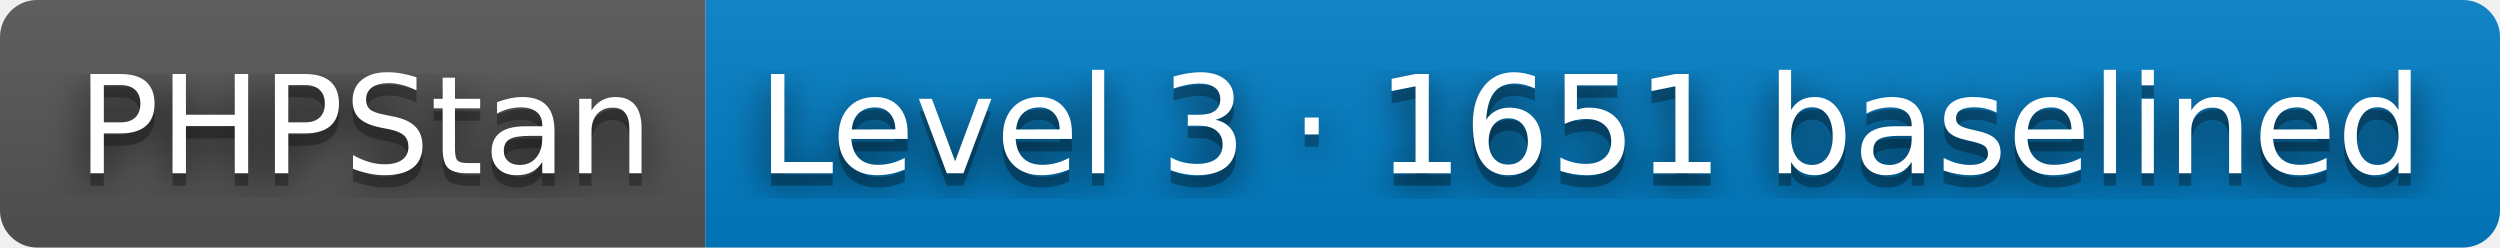
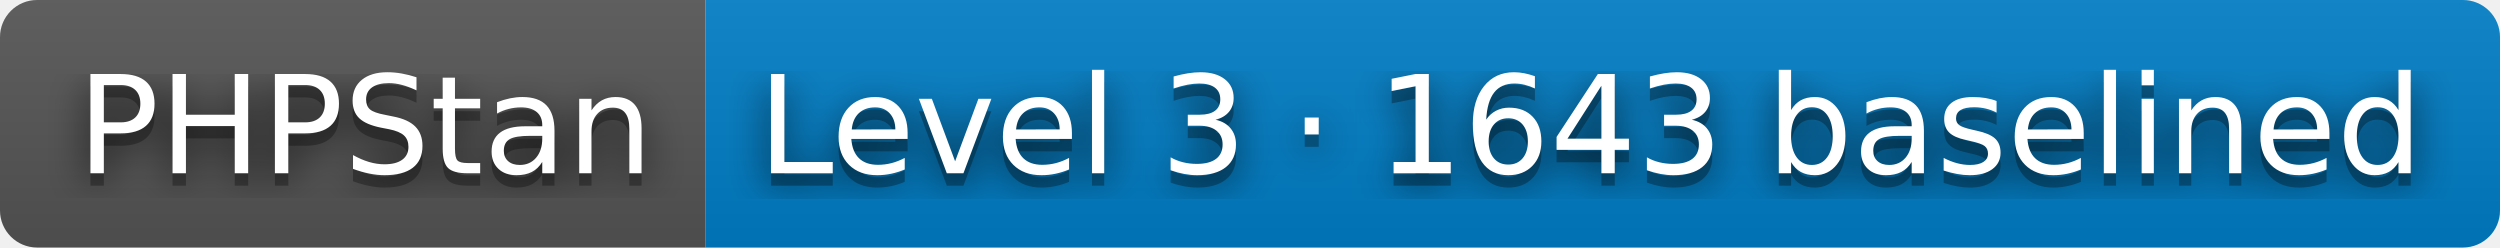
- <svg xmlns="http://www.w3.org/2000/svg" width="202" height="20" role="img" aria-label="PHPStan: Level 3 · 1651 baselined">
+ <svg xmlns="http://www.w3.org/2000/svg" width="202" height="20" role="img" aria-label="PHPStan: Level 3 · 1643 baselined">
  <filter id="blur">
    <feGaussianBlur stdDeviation="16" />
  </filter>
  <linearGradient id="s" x2="0" y2="100%">
    <stop offset="0" stop-color="#bbb" stop-opacity=".1" />
    <stop offset="1" stop-opacity=".1" />
  </linearGradient>
  <clipPath id="r">
    <rect width="202" height="20" rx="3" />
  </clipPath>
  <g clip-path="url(#r)">
    <rect width="57" height="20" fill="#555" />
    <rect x="57" width="145" height="20" fill="#007ec6" />
    <rect width="202" height="20" fill="url(#s)" />
  </g>
  <g fill="#fff" text-anchor="middle" font-family="Verdana,Geneva,DejaVu Sans,sans-serif" text-rendering="geometricPrecision" font-size="110">
    <g transform="scale(.1)">
      <g aria-hidden="true" fill="#010101">
        <text x="295" y="150" fill-opacity=".8" filter="url(#blur)" textLength="470">PHPStan</text>
        <text x="295" y="150" fill-opacity=".3" textLength="470">PHPStan</text>
      </g>
      <text x="295" y="140" textLength="470">PHPStan</text>
    </g>
    <g transform="scale(.1)">
      <g aria-hidden="true" fill="#010101">
-         <text x="1285" y="150" fill-opacity=".8" filter="url(#blur)" textLength="1350">Level 3 · 1651 baselined</text>
-         <text x="1285" y="150" fill-opacity=".3" textLength="1350">Level 3 · 1651 baselined</text>
+         <text x="1285" y="150" fill-opacity=".8" filter="url(#blur)" textLength="1350">Level 3 · 1643 baselined</text>
+         <text x="1285" y="150" fill-opacity=".3" textLength="1350">Level 3 · 1643 baselined</text>
      </g>
-       <text x="1285" y="140" textLength="1350">Level 3 · 1651 baselined</text>
+       <text x="1285" y="140" textLength="1350">Level 3 · 1643 baselined</text>
    </g>
  </g>
</svg>
